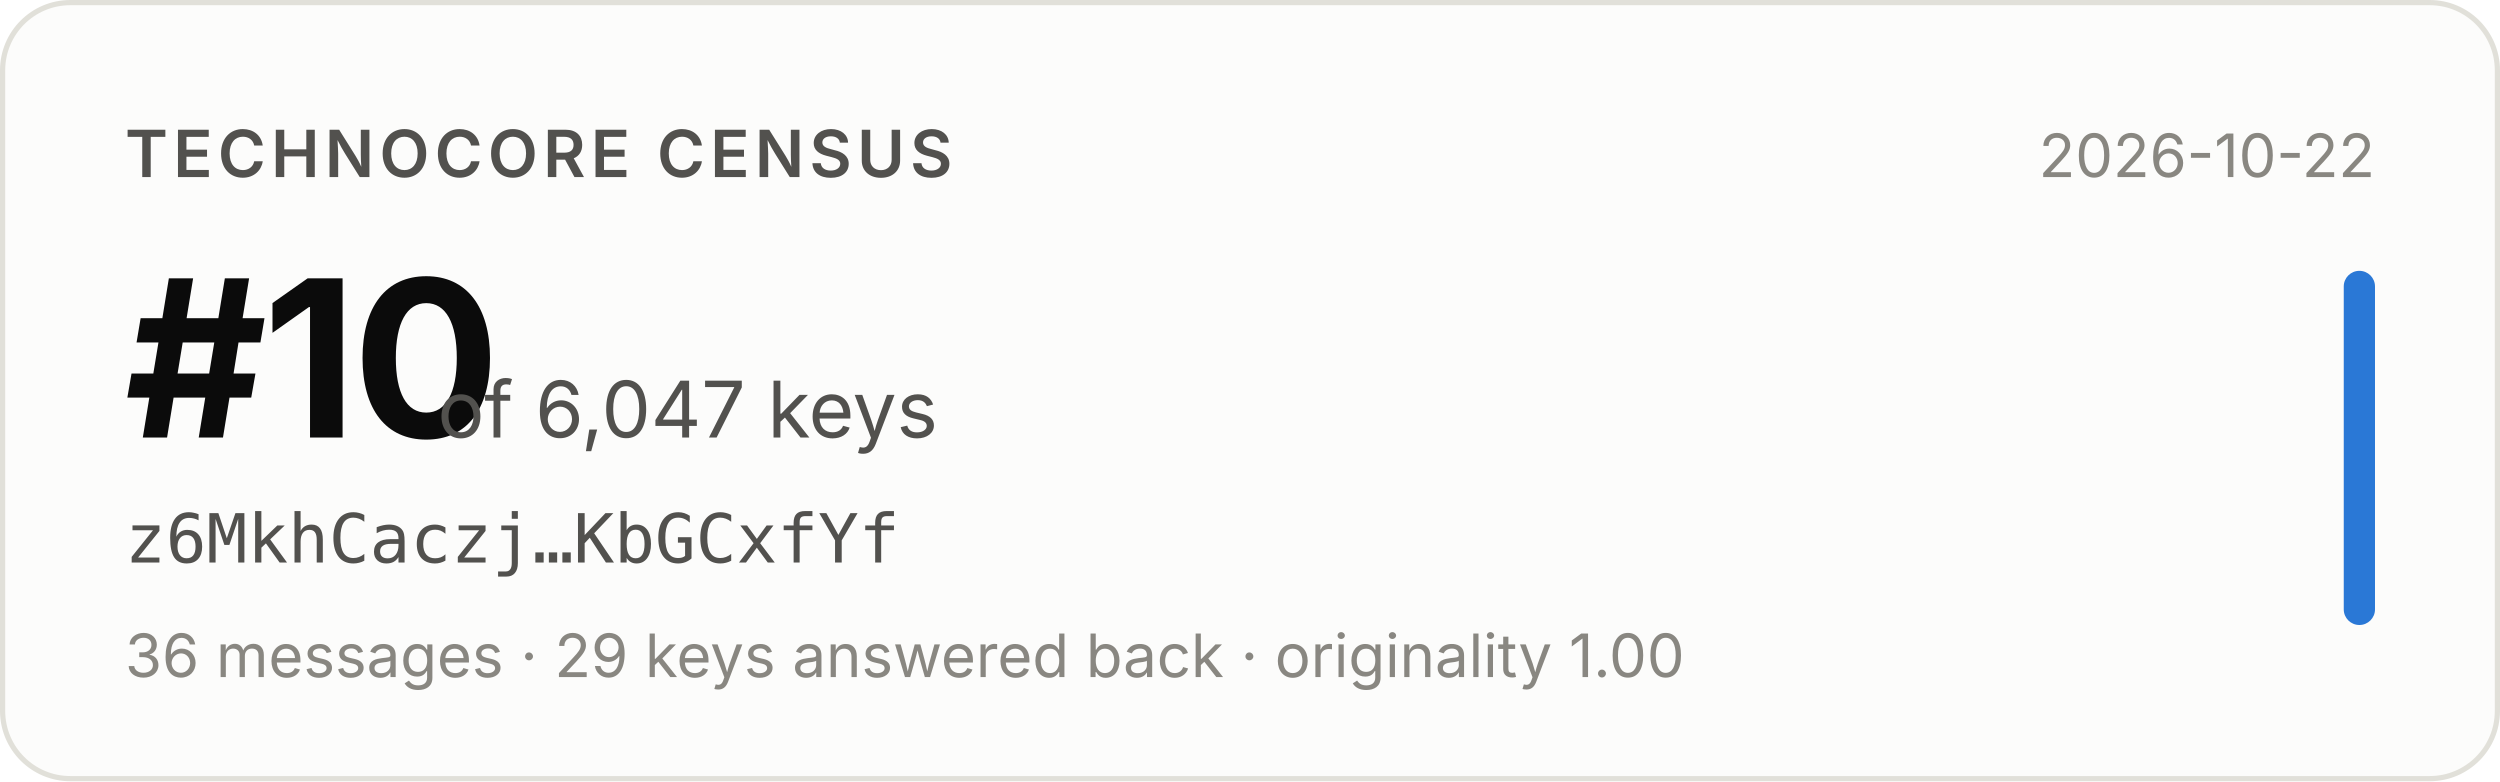
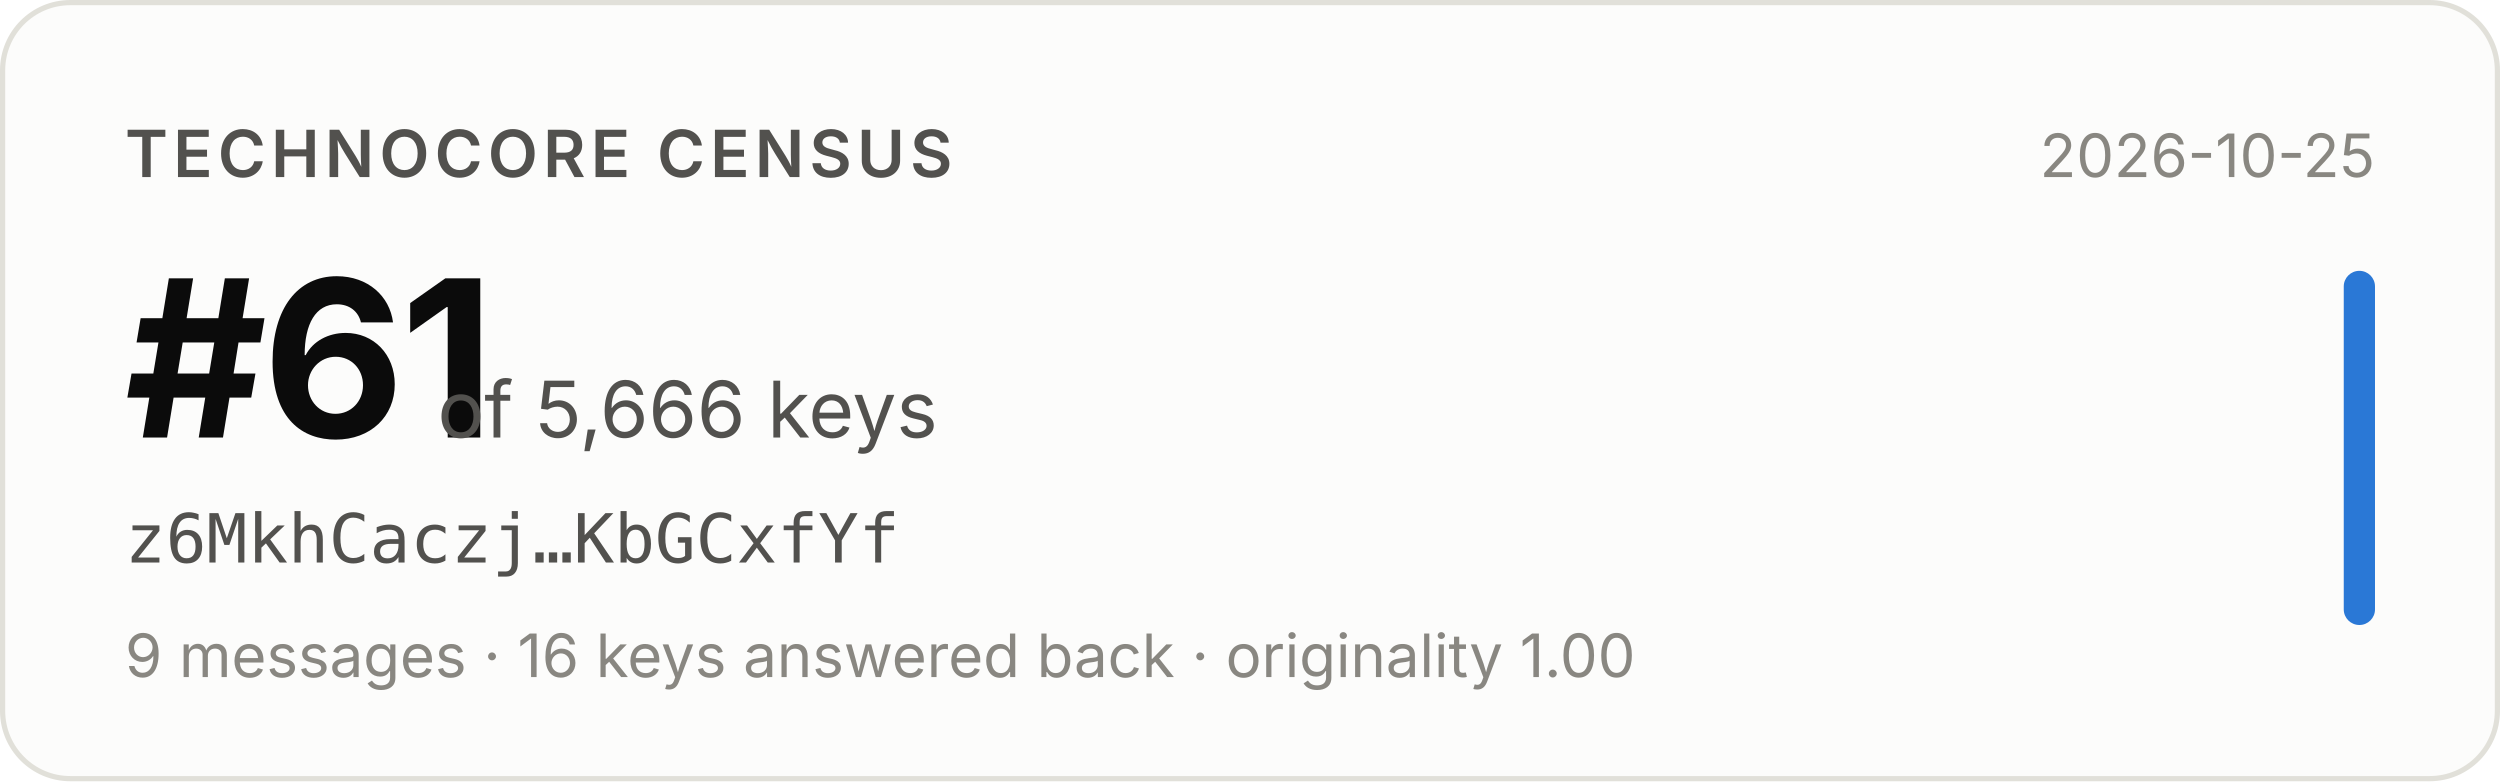
- <svg xmlns="http://www.w3.org/2000/svg" width="480" height="150" viewBox="0 0 480 150" role="img" aria-label="Technocore Census rank #10 of 6,047 keys for z6MkhCaczj…KbGCxfYf, snapshot 2026-10-22">
+ <svg xmlns="http://www.w3.org/2000/svg" width="480" height="150" viewBox="0 0 480 150" role="img" aria-label="Technocore Census rank #61 of 5,666 keys for z6MkhCaczj…KbGCxfYf, snapshot 2026-10-25">
  <rect x="0.5" y="0.5" width="479" height="149" rx="13" fill="#fcfcfb" stroke="#e1e0d9" />
  <g font-family="system-ui, -apple-system, 'Segoe UI', sans-serif">
    <text x="24" y="34" font-size="12.5" font-weight="600" fill="#52514e" letter-spacing="0.08em">TECHNOCORE CENSUS</text>
-     <text x="24" y="84" font-size="42" font-weight="650" fill="#0b0b0b" letter-spacing="-0.02em">#10</text>
-     <text x="84" y="84" font-size="15" fill="#52514e">of 6,047 keys</text>
+     <text x="24" y="84" font-size="42" font-weight="650" fill="#0b0b0b" letter-spacing="-0.02em">#61</text>
+     <text x="84" y="84" font-size="15" fill="#52514e">of 5,666 keys</text>
    <text x="24" y="108" font-size="13" fill="#52514e" font-family="ui-monospace, SFMono-Regular, Menlo, monospace">z6MkhCaczj…KbGCxfYf</text>
-     <text x="24" y="130" font-size="11.5" fill="#898781">36 messages · 29 keys answered back · originality 1.00</text>
-     <text x="456" y="34" font-size="11.5" fill="#898781" text-anchor="end">2026-10-22</text>
+     <text x="24" y="130" font-size="11.5" fill="#898781">9 messages · 16 keys answered back · originality 1.00</text>
+     <text x="456" y="34" font-size="11.5" fill="#898781" text-anchor="end">2026-10-25</text>
    <rect x="450" y="52" width="6" height="68" rx="3" fill="#2a78d6" />
  </g>
</svg>
